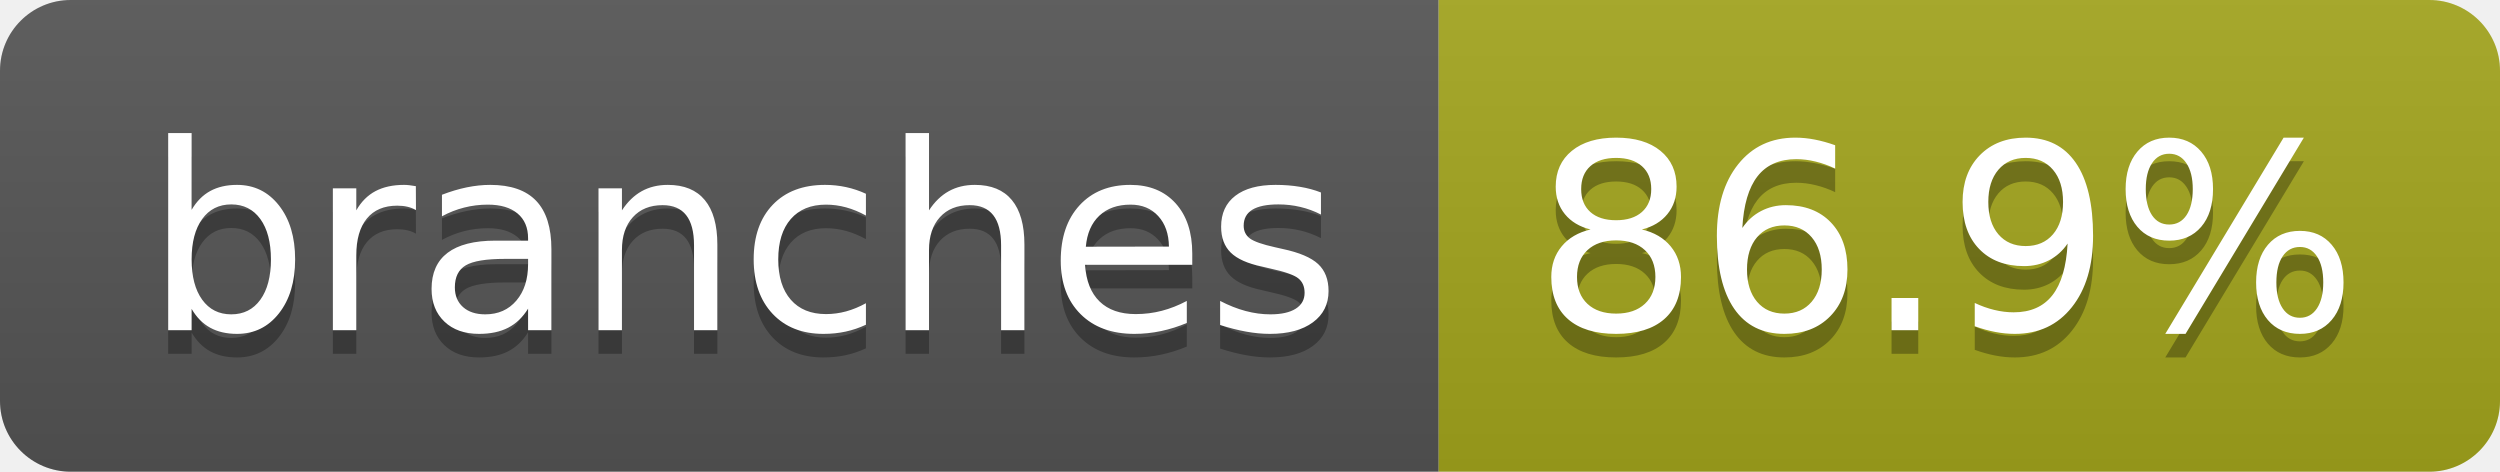
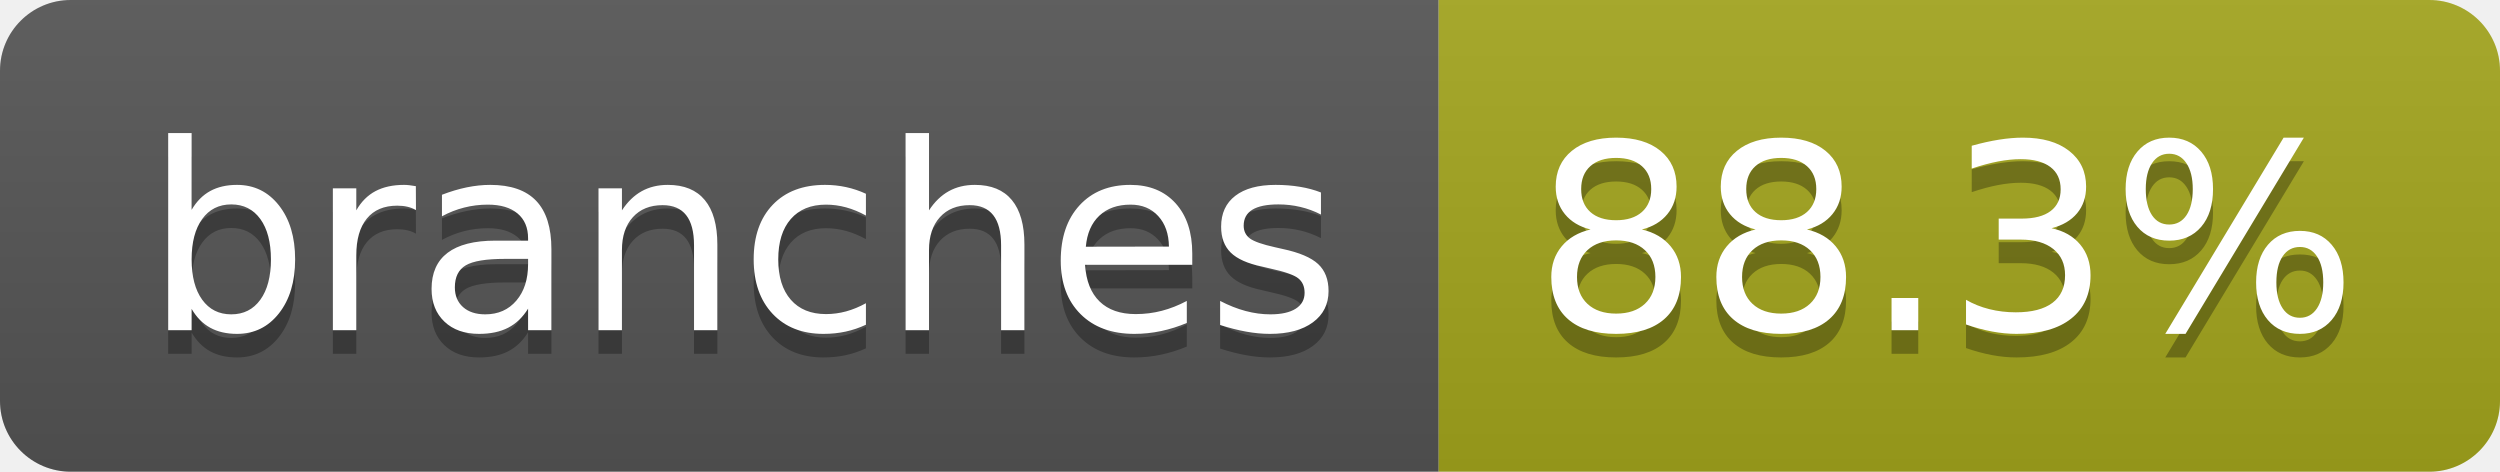
- <svg xmlns="http://www.w3.org/2000/svg" width="106" height="20" role="img" aria-label="branches: 86.9%">
+ <svg xmlns="http://www.w3.org/2000/svg" width="106" height="20" role="img" aria-label="branches: 88.3%">
  <linearGradient id="s" x2="0" y2="100%">
    <stop offset="0" stop-color="#bbb" stop-opacity=".1" />
    <stop offset="1" stop-opacity=".1" />
  </linearGradient>
  <clipPath id="r">
    <rect width="106" height="20" rx="3" fill="#fff" />
  </clipPath>
  <g clip-path="url(#r)">
    <rect width="61" height="20" fill="#555" />
    <rect x="61" width="45" height="20" fill="#a4a61d" />
    <rect width="106" height="20" fill="url(#s)" />
  </g>
  <g fill="#fff" text-anchor="middle" font-family="Verdana,Geneva,DejaVu Sans,sans-serif" text-rendering="geometricPrecision" font-size="110">
    <text aria-hidden="true" x="315" y="150" fill="#010101" fill-opacity=".3" transform="scale(.1)" textLength="507">branches</text>
    <text x="315" y="140" transform="scale(.1)" fill="#fff" textLength="507">branches</text>
-     <text aria-hidden="true" x="825" y="150" fill="#010101" fill-opacity=".3" transform="scale(.1)" textLength="350">86.9%</text>
-     <text x="825" y="140" transform="scale(.1)" fill="#fff" textLength="350">86.9%</text>
+     <text aria-hidden="true" x="825" y="150" fill="#010101" fill-opacity=".3" transform="scale(.1)" textLength="350">88.3%</text>
+     <text x="825" y="140" transform="scale(.1)" fill="#fff" textLength="350">88.3%</text>
  </g>
</svg>
